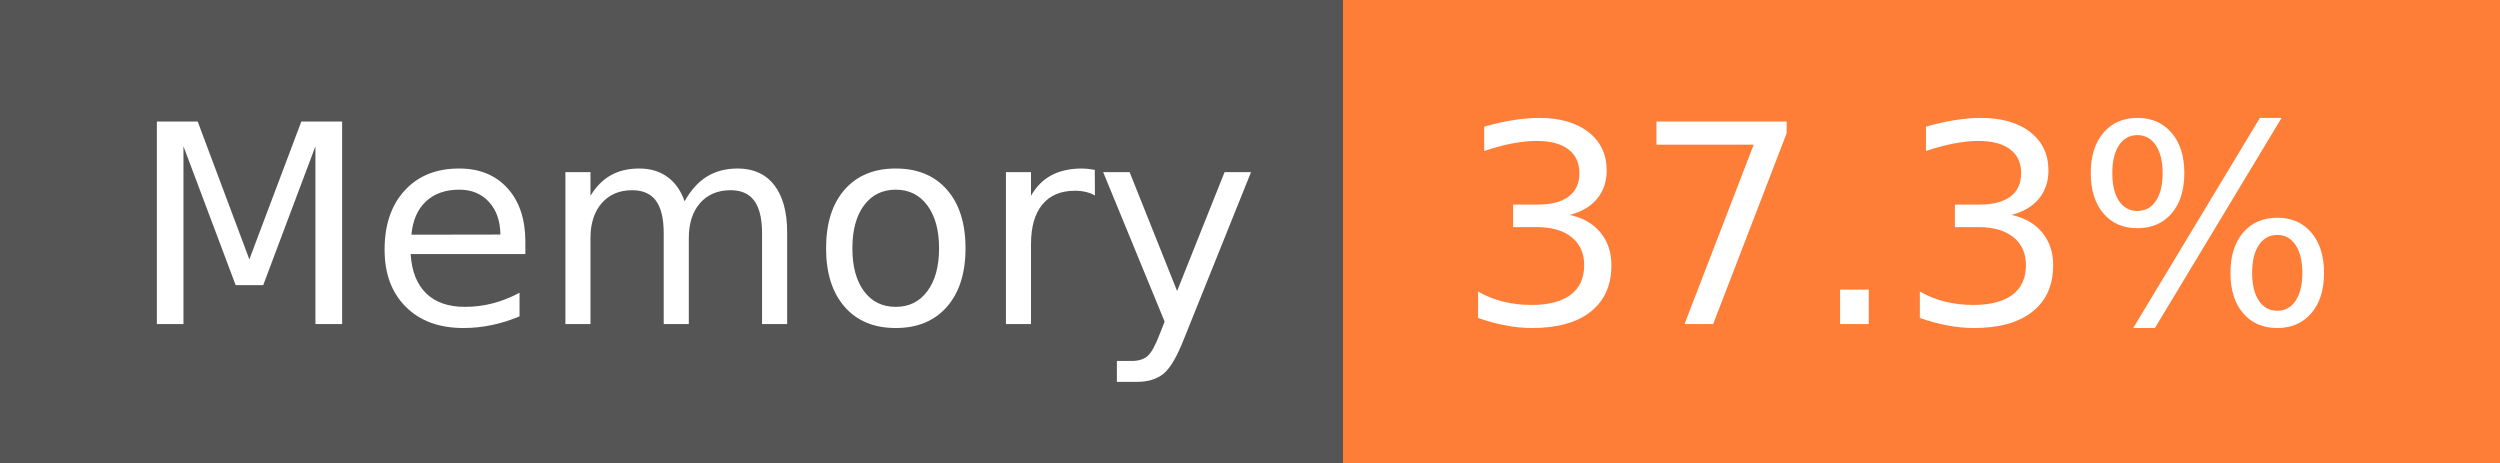
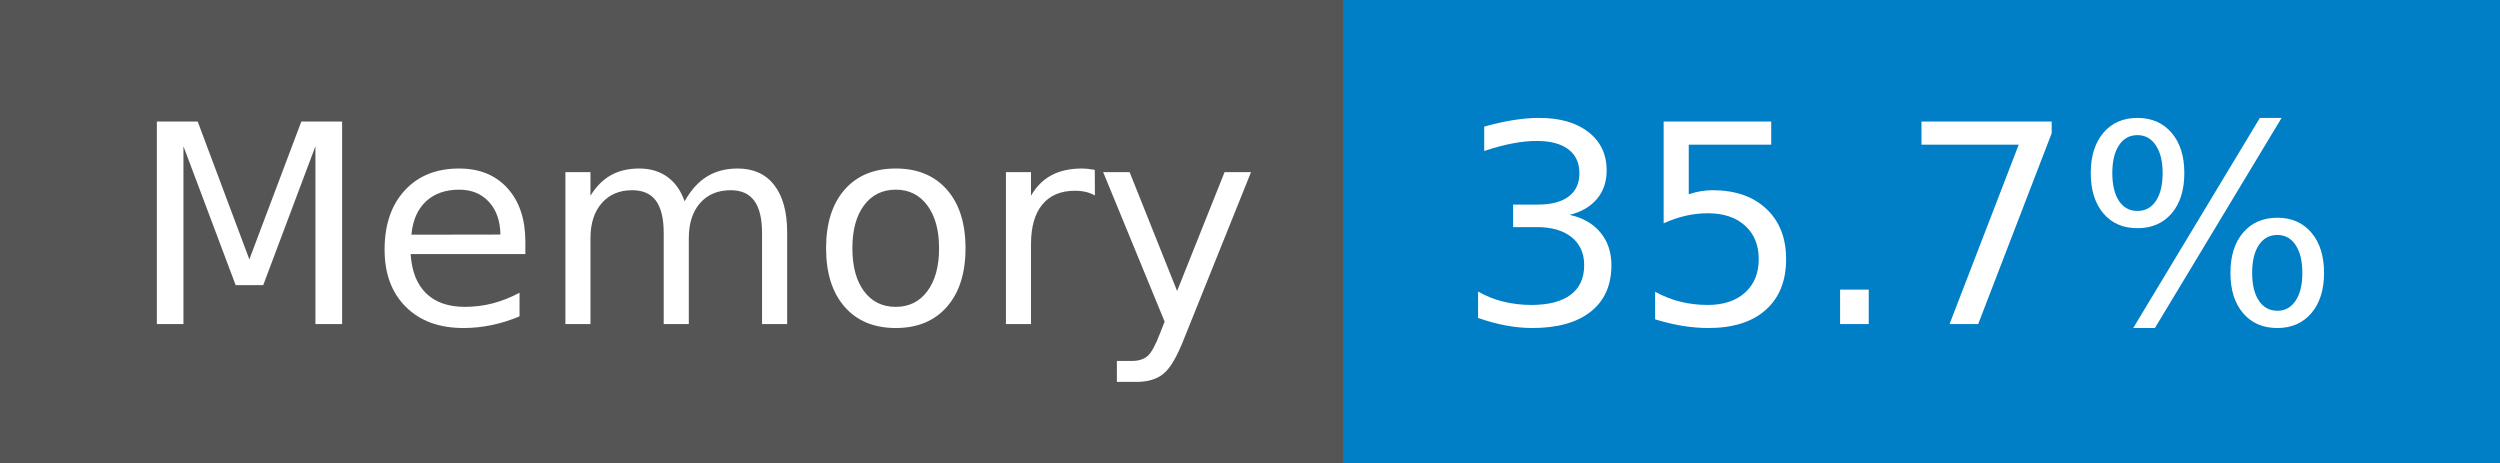
- <svg xmlns="http://www.w3.org/2000/svg" width="108" height="20" role="img" aria-label="Memory: 37.3%">
+ <svg xmlns="http://www.w3.org/2000/svg" width="108" height="20" role="img" aria-label="Memory: 35.7%">
  <g shape-rendering="crispEdges">
    <rect width="58" height="20" fill="#555" />
-     <rect x="58" width="50" height="20" fill="#fe7d37" />
+     <rect x="58" width="50" height="20" fill="#007ec6" />
  </g>
  <g fill="#fff" text-anchor="middle" font-family="Verdana,Geneva,DejaVu Sans,sans-serif" text-rendering="geometricPrecision" font-size="120">
    <text x="300" y="140" transform="scale(.1)" fill="#fff" textLength="466">Memory</text>
-     <text x="820" y="140" transform="scale(.1)" fill="#fff" textLength="390">37.3%</text>
+     <text x="820" y="140" transform="scale(.1)" fill="#fff" textLength="390">35.7%</text>
  </g>
</svg>
